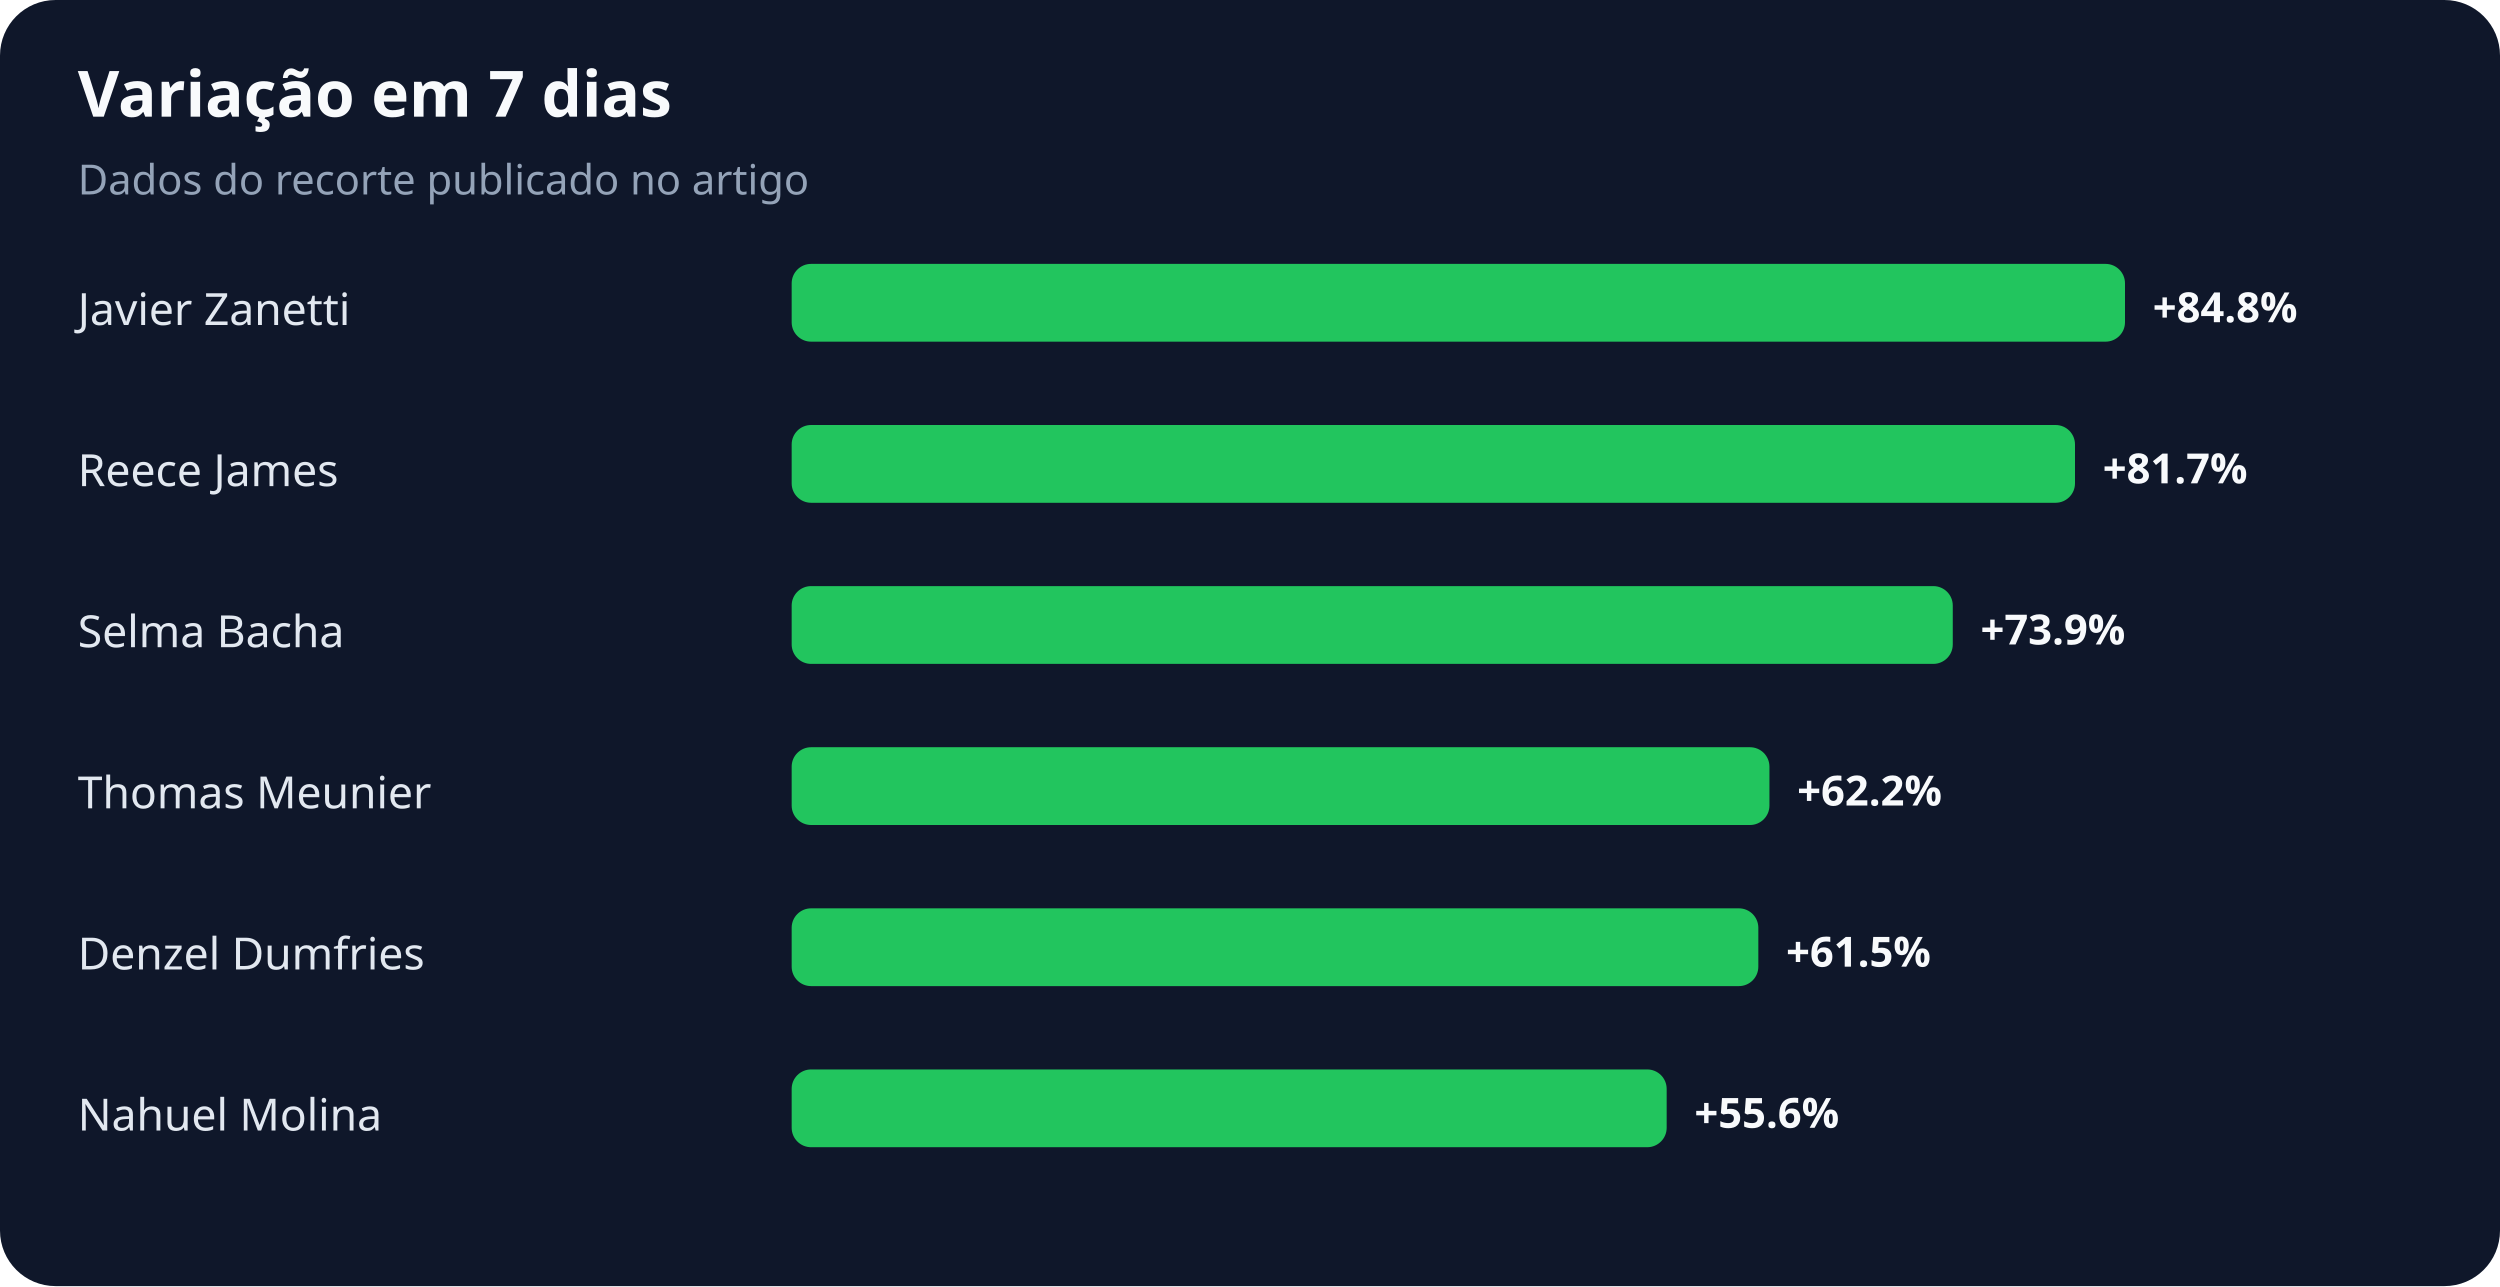
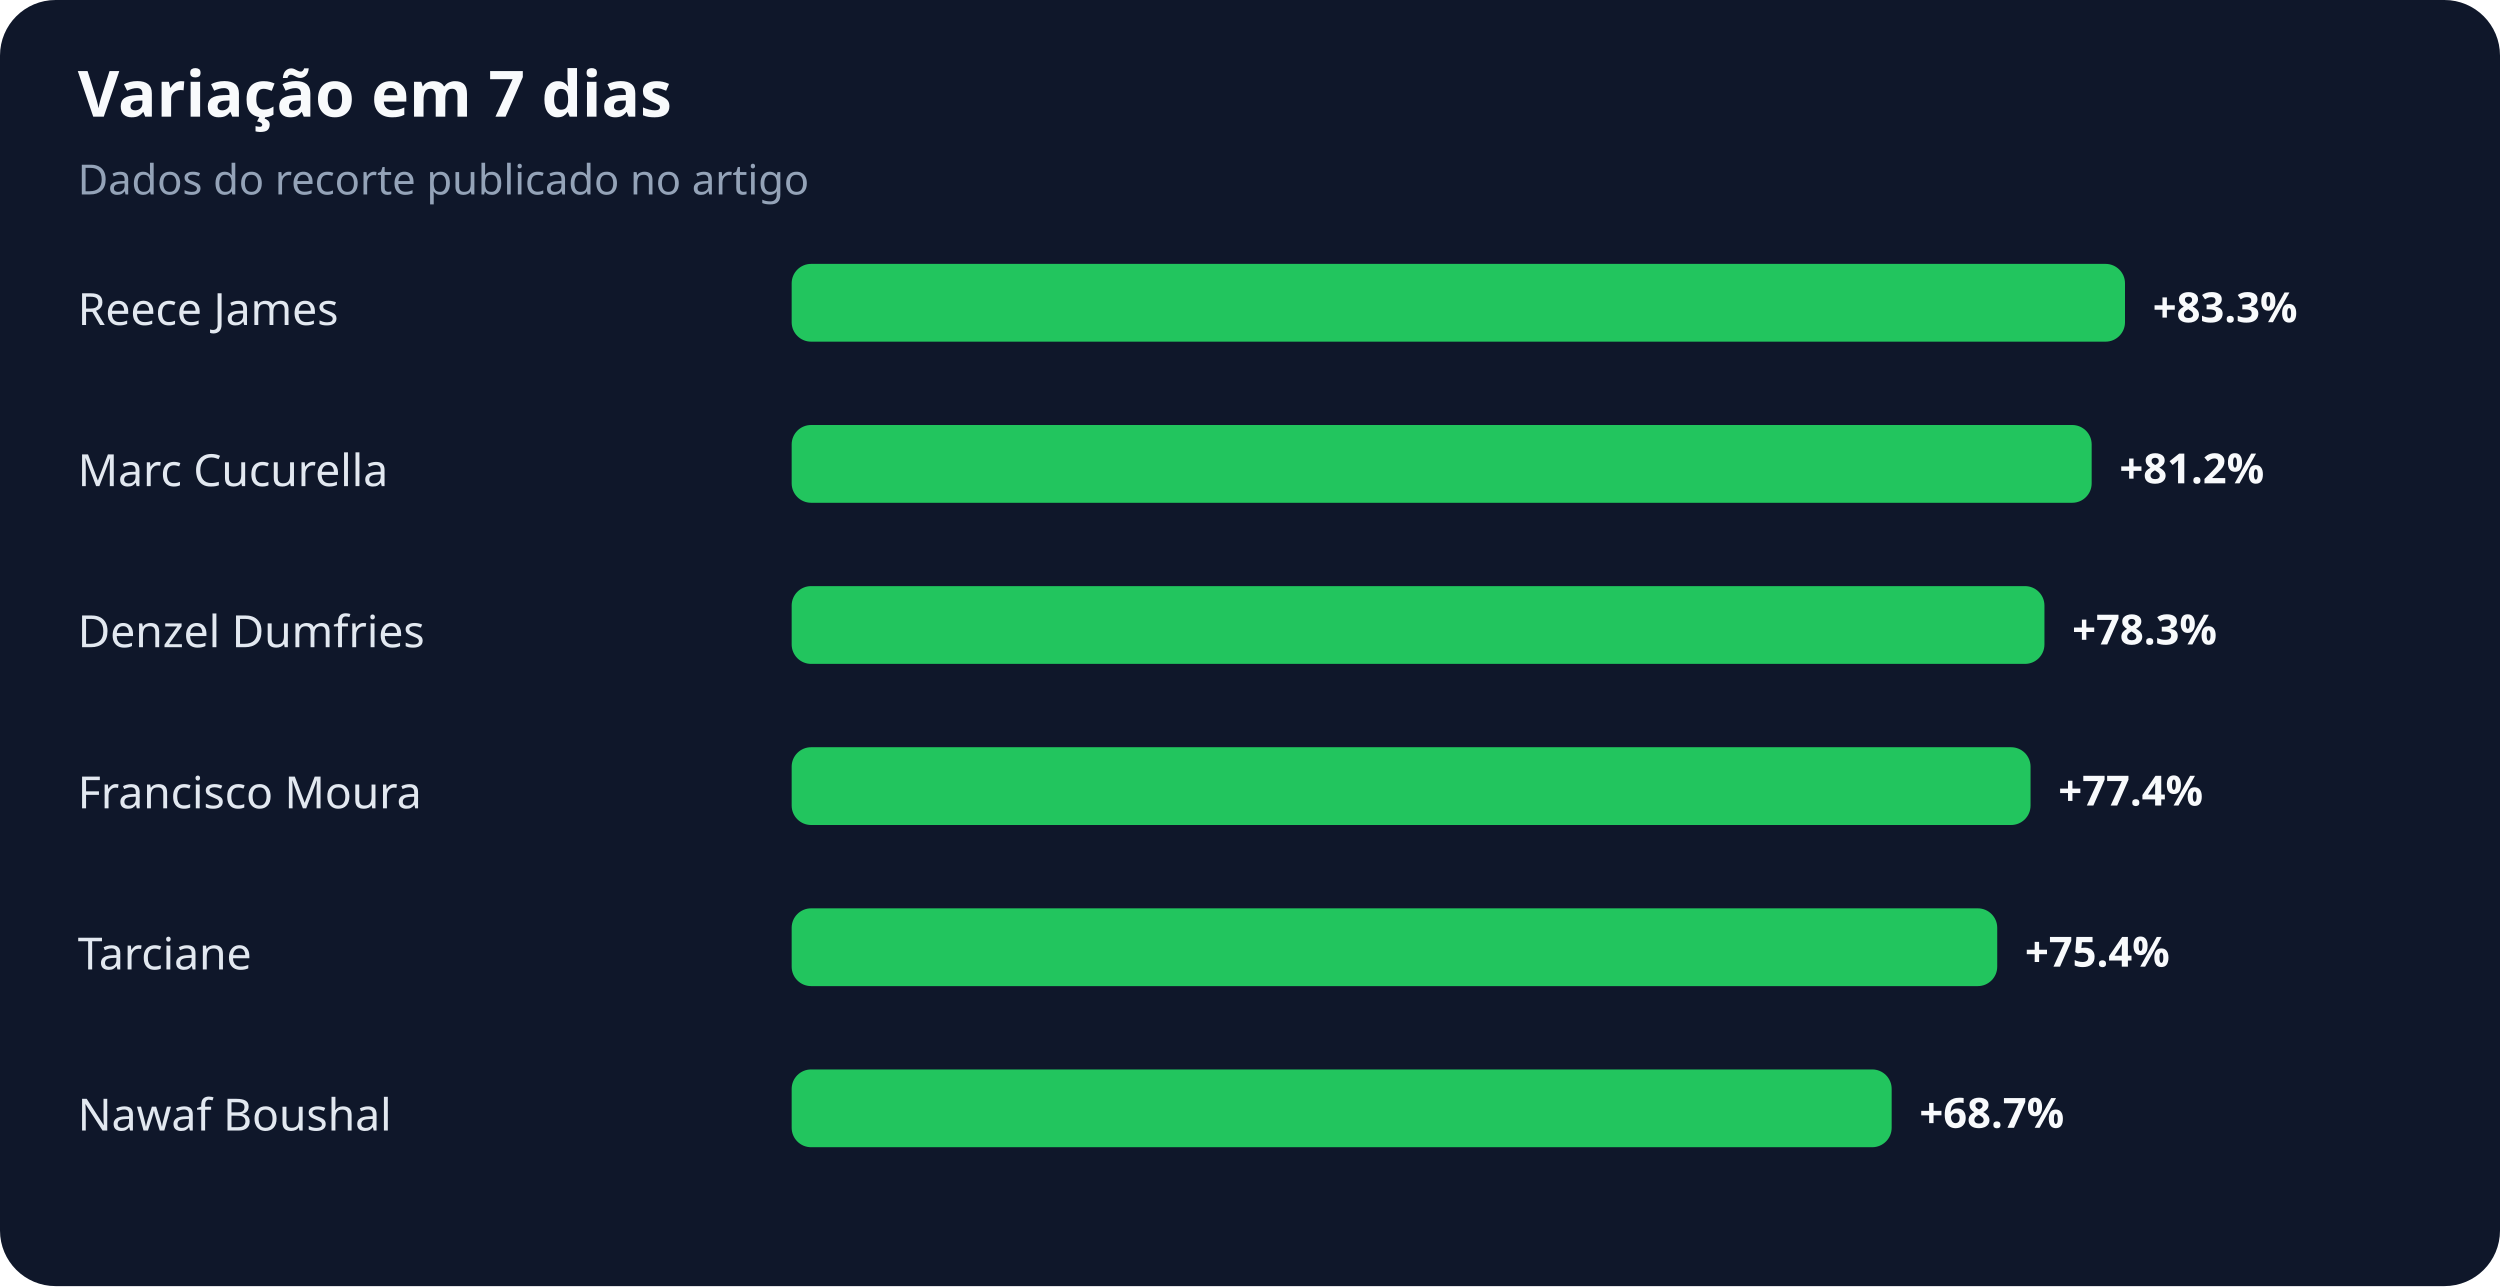
<svg xmlns="http://www.w3.org/2000/svg" width="900" height="463" viewBox="0 0 900 463" role="img" aria-labelledby="title desc">
  <rect width="100%" height="100%" rx="20" fill="#0f172a" />
  <text x="28" y="42" fill="#f8fafc" font-family="system-ui,sans-serif" font-size="23" font-weight="700">Variação em 7 dias</text>
  <text x="28" y="70" fill="#94a3b8" font-family="system-ui,sans-serif" font-size="15">Dados do recorte publicado no artigo</text>
-   <text x="28" y="117" fill="#e2e8f0" font-family="system-ui,sans-serif" font-size="16">Javier Zanetti</text>
+   <text x="28" y="117" fill="#e2e8f0" font-family="system-ui,sans-serif" font-size="16">Reece James</text>
  <rect x="285" y="95" width="480" height="28" rx="7" fill="#22c55e" />
-   <text x="775" y="116" fill="#f8fafc" font-family="system-ui,sans-serif" font-size="15" font-weight="700">+84.8%</text>
-   <text x="28" y="175" fill="#e2e8f0" font-family="system-ui,sans-serif" font-size="16">Reece James</text>
-   <rect x="285" y="153" width="462" height="28" rx="7" fill="#22c55e" />
-   <text x="757" y="174" fill="#f8fafc" font-family="system-ui,sans-serif" font-size="15" font-weight="700">+81.7%</text>
-   <text x="28" y="233" fill="#e2e8f0" font-family="system-ui,sans-serif" font-size="16">Selma Bacha</text>
-   <rect x="285" y="211" width="418" height="28" rx="7" fill="#22c55e" />
-   <text x="713" y="232" fill="#f8fafc" font-family="system-ui,sans-serif" font-size="15" font-weight="700">+73.9%</text>
-   <text x="28" y="291" fill="#e2e8f0" font-family="system-ui,sans-serif" font-size="16">Thomas Meunier</text>
-   <rect x="285" y="269" width="352" height="28" rx="7" fill="#22c55e" />
-   <text x="647" y="290" fill="#f8fafc" font-family="system-ui,sans-serif" font-size="15" font-weight="700">+62.2%</text>
-   <text x="28" y="349" fill="#e2e8f0" font-family="system-ui,sans-serif" font-size="16">Denzel Dumfries</text>
-   <rect x="285" y="327" width="348" height="28" rx="7" fill="#22c55e" />
-   <text x="643" y="348" fill="#f8fafc" font-family="system-ui,sans-serif" font-size="15" font-weight="700">+61.5%</text>
-   <text x="28" y="407" fill="#e2e8f0" font-family="system-ui,sans-serif" font-size="16">Nahuel Molina</text>
-   <rect x="285" y="385" width="315" height="28" rx="7" fill="#22c55e" />
-   <text x="610" y="406" fill="#f8fafc" font-family="system-ui,sans-serif" font-size="15" font-weight="700">+55.6%</text>
+   <text x="775" y="116" fill="#f8fafc" font-family="system-ui,sans-serif" font-size="15" font-weight="700">+83.3%</text>
+   <text x="28" y="175" fill="#e2e8f0" font-family="system-ui,sans-serif" font-size="16">Marc Cucurella</text>
+   <rect x="285" y="153" width="468" height="28" rx="7" fill="#22c55e" />
+   <text x="763" y="174" fill="#f8fafc" font-family="system-ui,sans-serif" font-size="15" font-weight="700">+81.2%</text>
+   <text x="28" y="233" fill="#e2e8f0" font-family="system-ui,sans-serif" font-size="16">Denzel Dumfries</text>
+   <rect x="285" y="211" width="451" height="28" rx="7" fill="#22c55e" />
+   <text x="746" y="232" fill="#f8fafc" font-family="system-ui,sans-serif" font-size="15" font-weight="700">+78.3%</text>
+   <text x="28" y="291" fill="#e2e8f0" font-family="system-ui,sans-serif" font-size="16">Francisco Moura</text>
+   <rect x="285" y="269" width="446" height="28" rx="7" fill="#22c55e" />
+   <text x="741" y="290" fill="#f8fafc" font-family="system-ui,sans-serif" font-size="15" font-weight="700">+77.4%</text>
+   <text x="28" y="349" fill="#e2e8f0" font-family="system-ui,sans-serif" font-size="16">Tarciane</text>
+   <rect x="285" y="327" width="434" height="28" rx="7" fill="#22c55e" />
+   <text x="729" y="348" fill="#f8fafc" font-family="system-ui,sans-serif" font-size="15" font-weight="700">+75.4%</text>
+   <text x="28" y="407" fill="#e2e8f0" font-family="system-ui,sans-serif" font-size="16">Nawaf Boushal</text>
+   <rect x="285" y="385" width="396" height="28" rx="7" fill="#22c55e" />
+   <text x="691" y="406" fill="#f8fafc" font-family="system-ui,sans-serif" font-size="15" font-weight="700">+68.7%</text>
</svg>
